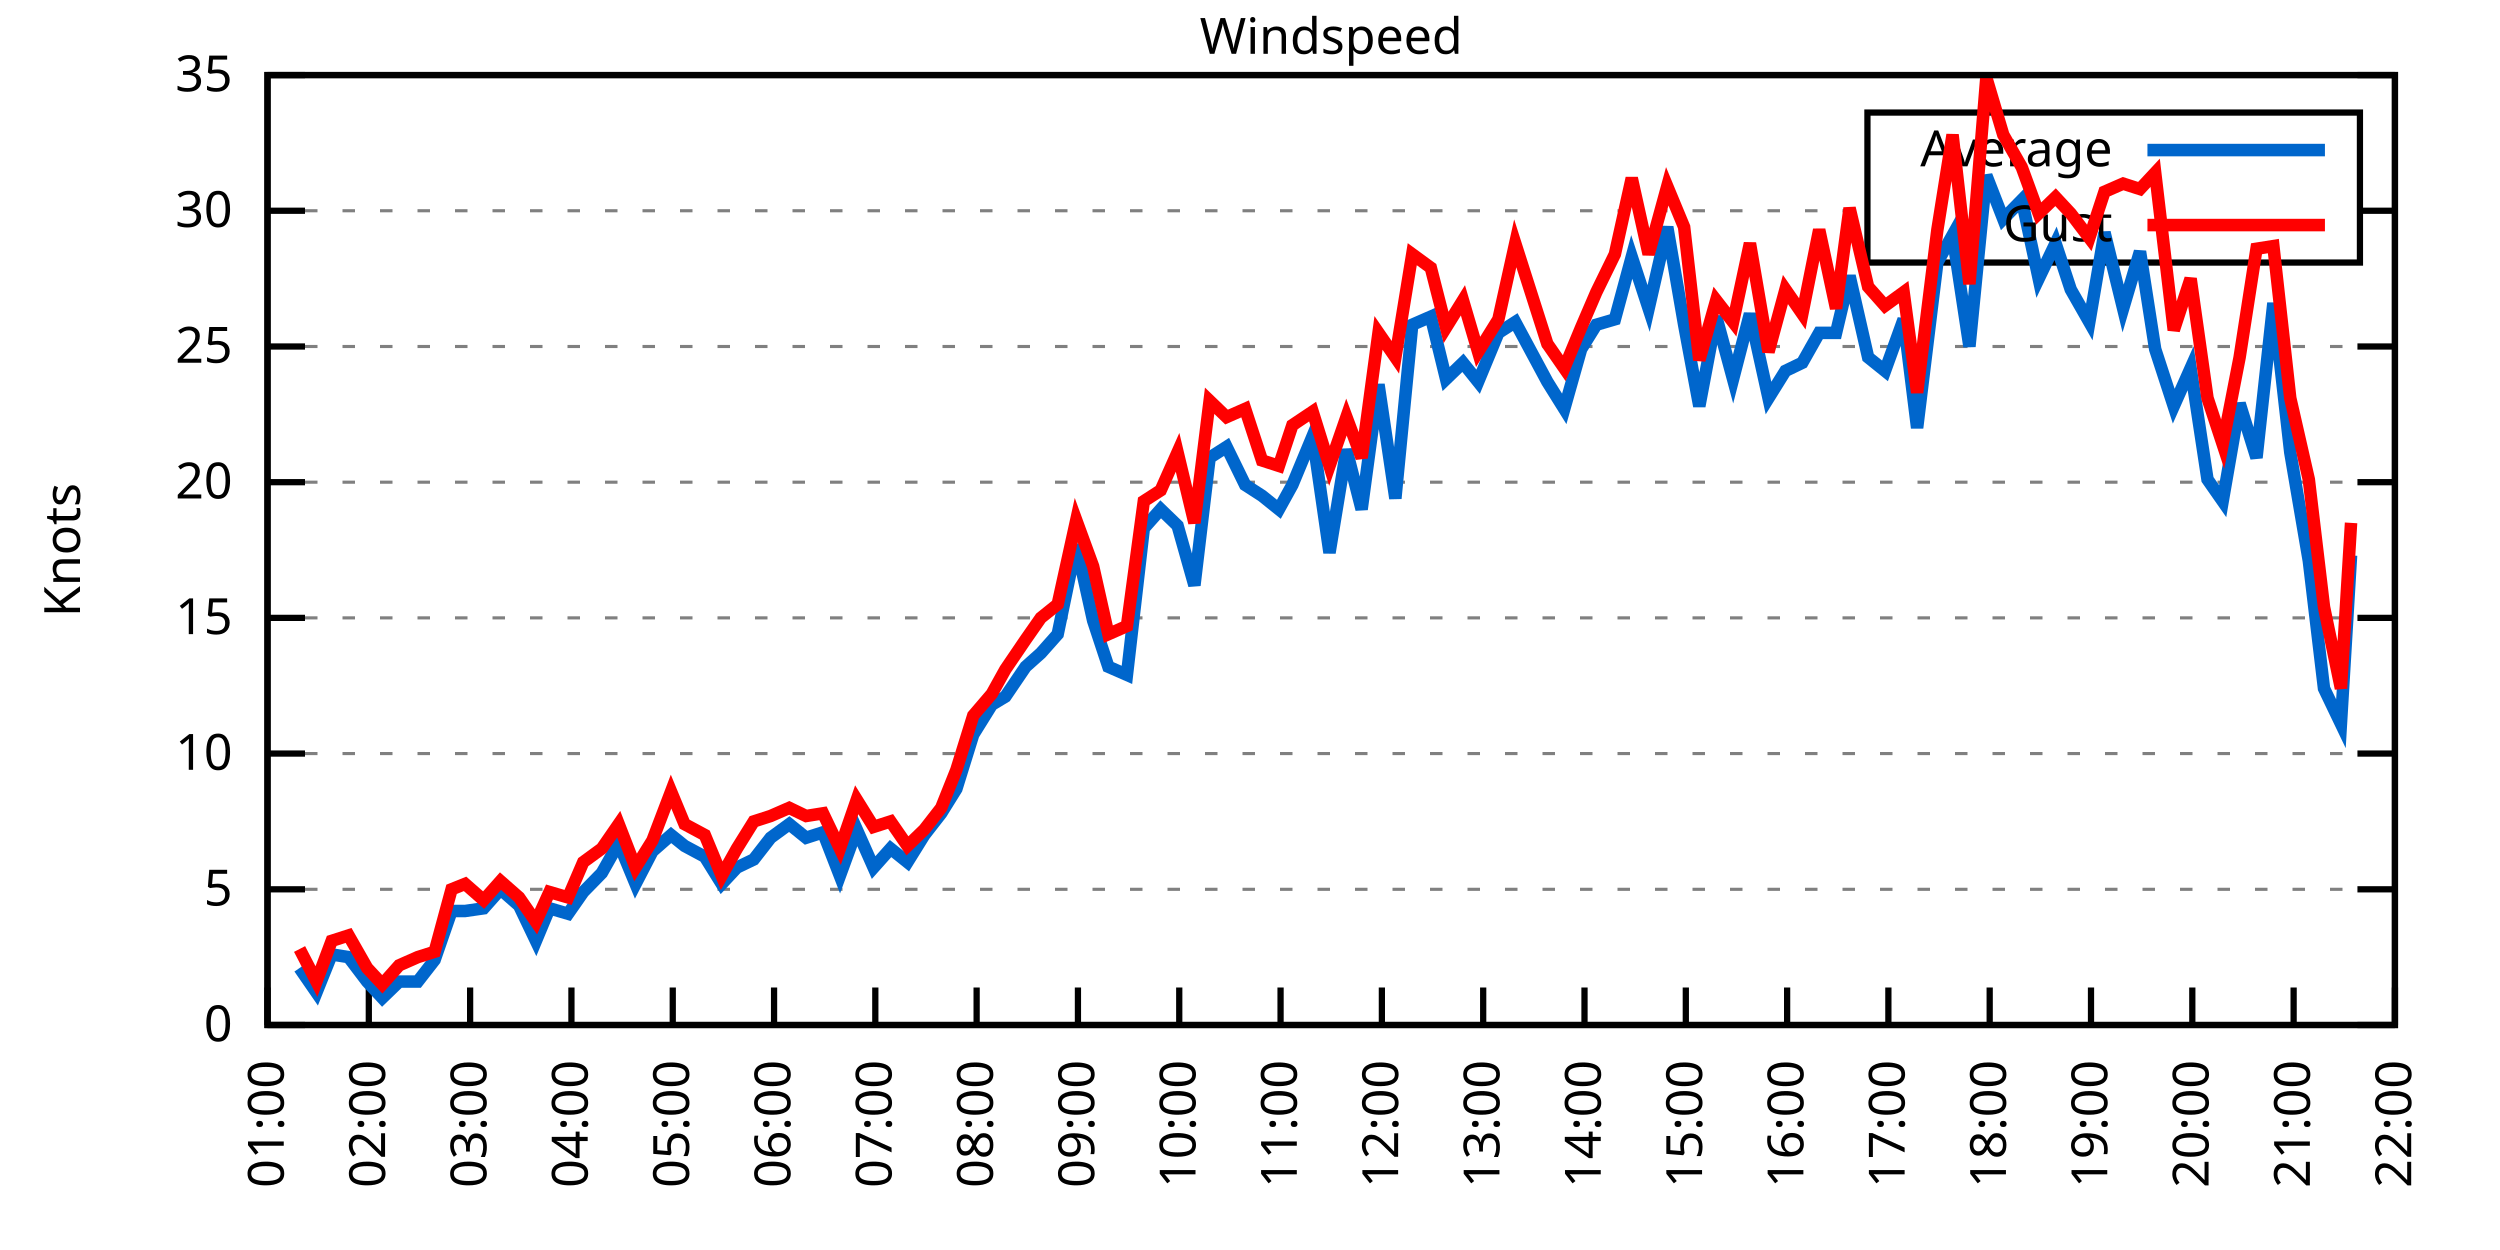
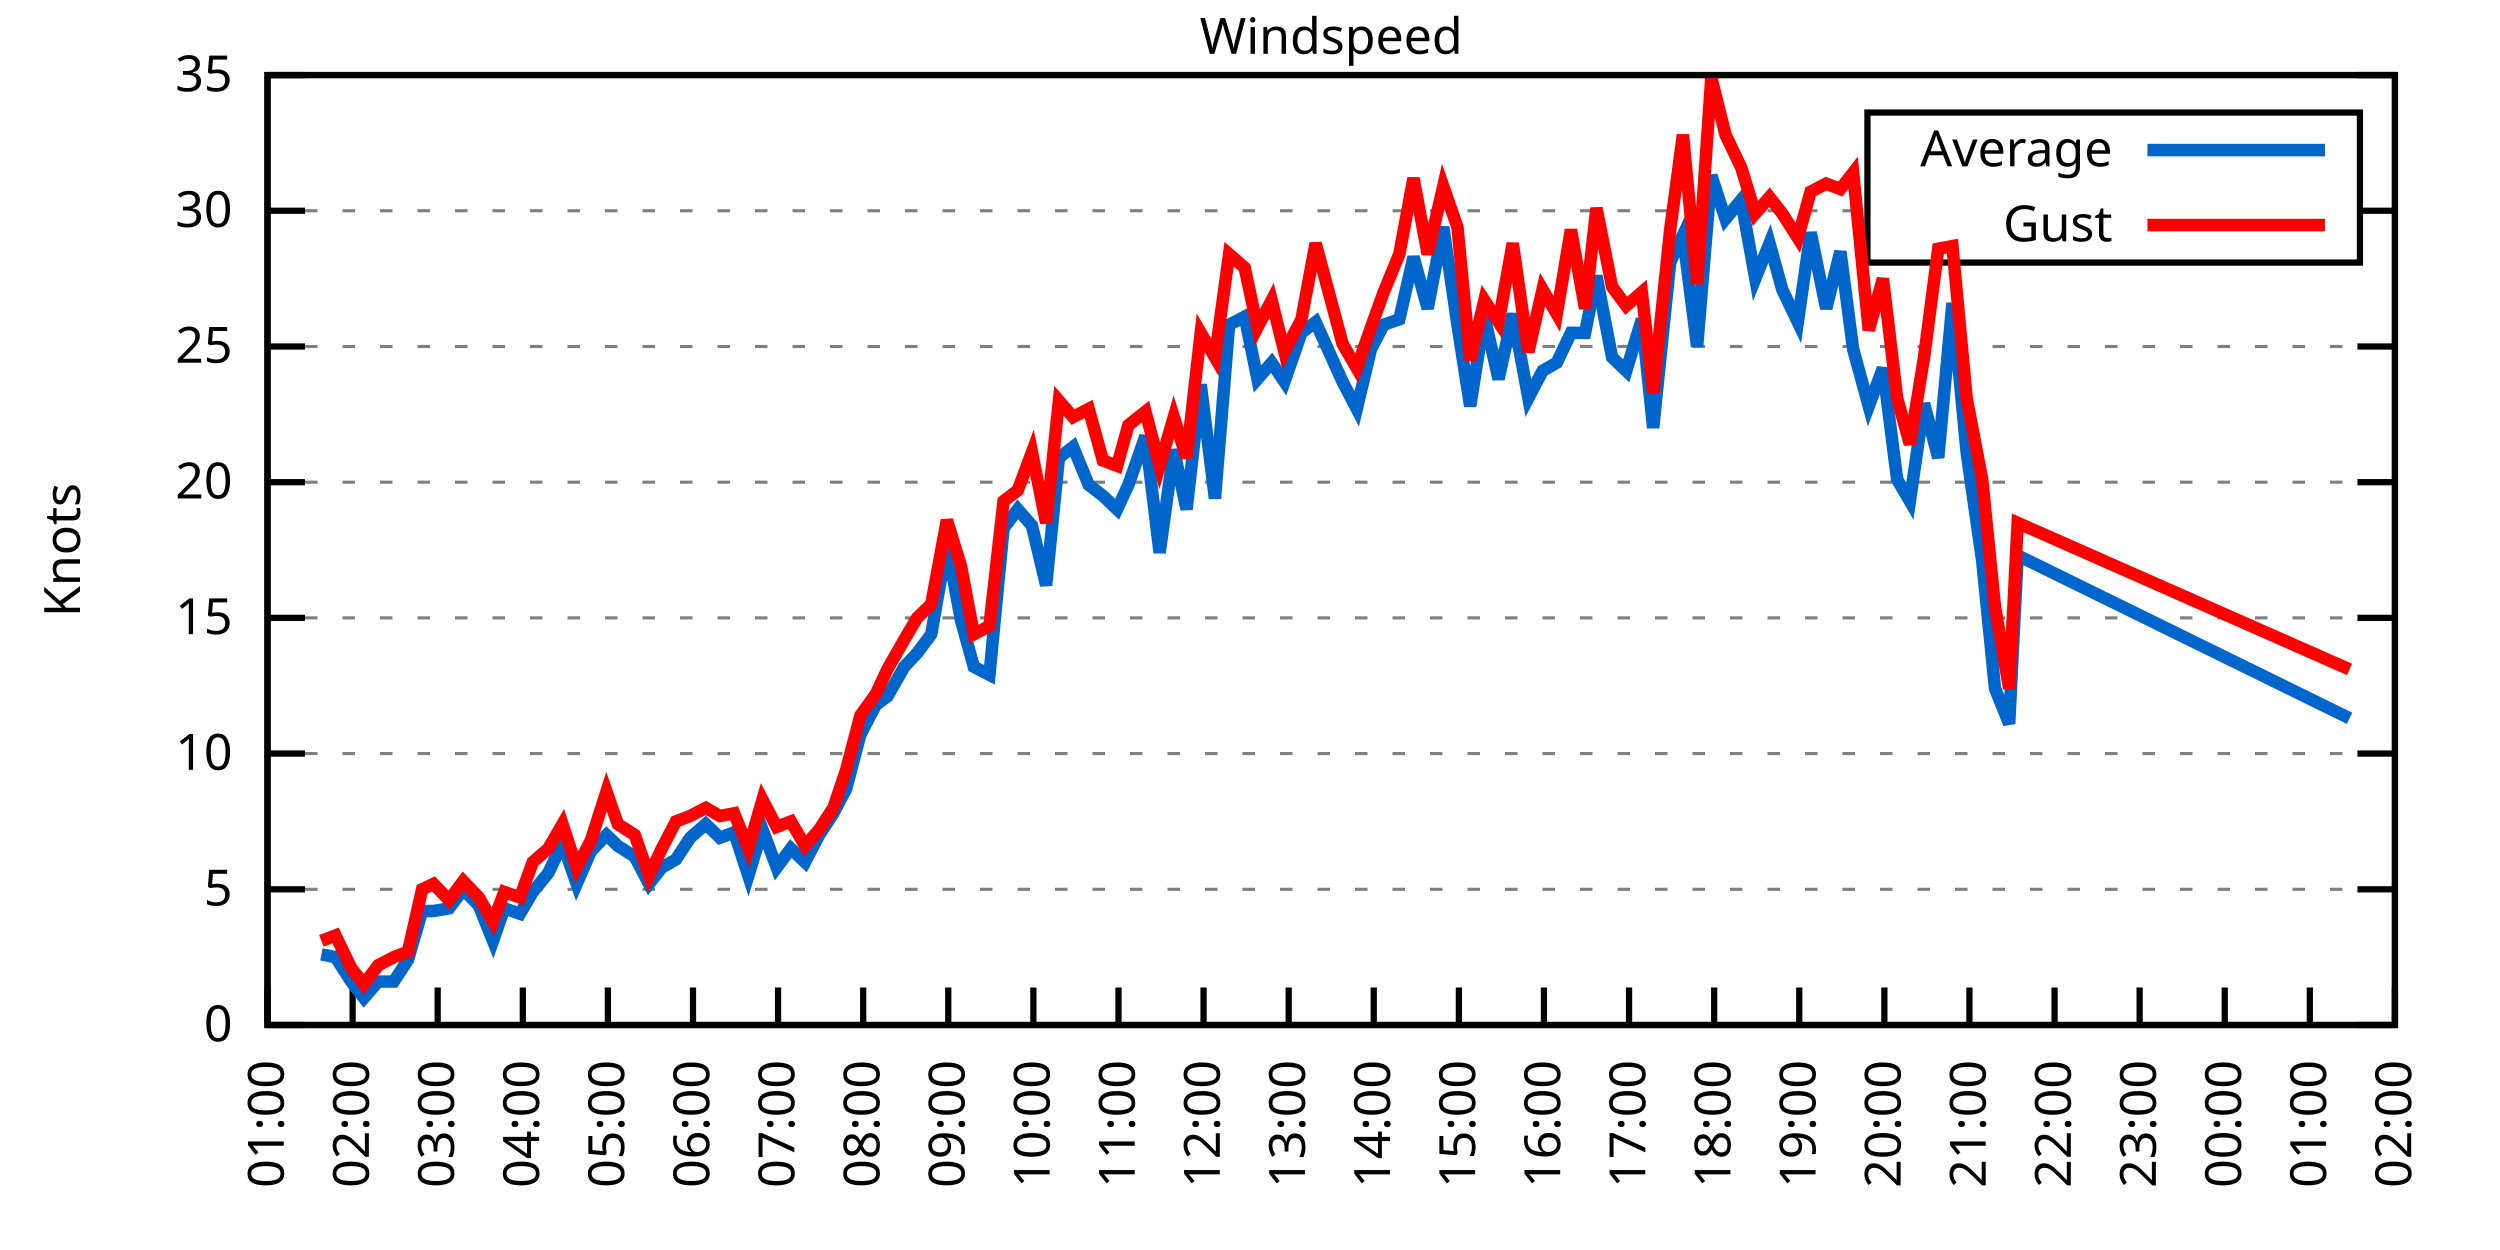
<svg xmlns="http://www.w3.org/2000/svg" xmlns:xlink="http://www.w3.org/1999/xlink" width="400" height="200" viewBox="0 0 400 200">
  <g id="gnuplot_canvas">
    <rect x="0" y="0" width="400" height="200" fill="none" />
    <defs>
      <circle id="gpDot" r="0.5" stroke-width="0.5" stroke="currentColor" />
      <path id="gpPt0" stroke-width="0.333" stroke="currentColor" d="M-1,0 h2 M0,-1 v2" />
      <path id="gpPt1" stroke-width="0.333" stroke="currentColor" d="M-1,-1 L1,1 M1,-1 L-1,1" />
      <path id="gpPt2" stroke-width="0.333" stroke="currentColor" d="M-1,0 L1,0 M0,-1 L0,1 M-1,-1 L1,1 M-1,1 L1,-1" />
      <rect id="gpPt3" stroke-width="0.333" stroke="currentColor" x="-1" y="-1" width="2" height="2" />
      <rect id="gpPt4" stroke-width="0.333" stroke="currentColor" fill="currentColor" x="-1" y="-1" width="2" height="2" />
      <circle id="gpPt5" stroke-width="0.333" stroke="currentColor" cx="0" cy="0" r="1" />
      <use xlink:href="#gpPt5" id="gpPt6" fill="currentColor" stroke="none" />
      <path id="gpPt7" stroke-width="0.333" stroke="currentColor" d="M0,-1.33 L-1.33,0.67 L1.33,0.67 z" />
      <use xlink:href="#gpPt7" id="gpPt8" fill="currentColor" stroke="none" />
      <use xlink:href="#gpPt7" id="gpPt9" stroke="currentColor" transform="rotate(180)" />
      <use xlink:href="#gpPt9" id="gpPt10" fill="currentColor" stroke="none" />
      <use xlink:href="#gpPt3" id="gpPt11" stroke="currentColor" transform="rotate(45)" />
      <use xlink:href="#gpPt11" id="gpPt12" fill="currentColor" stroke="none" />
      <path id="gpPt13" stroke-width="0.333" stroke="currentColor" d="M0,1.330 L1.265,0.411 L0.782,-1.067 L-0.782,-1.076 L-1.265,0.411 z" />
      <use xlink:href="#gpPt13" id="gpPt14" fill="currentColor" stroke="none" />
      <filter id="textbox" filterUnits="objectBoundingBox" x="0" y="0" height="1" width="1">
        <feFlood flood-color="white" flood-opacity="1" result="bgnd" />
        <feComposite in="SourceGraphic" in2="bgnd" operator="atop" />
      </filter>
      <filter id="greybox" filterUnits="objectBoundingBox" x="0" y="0" height="1" width="1">
        <feFlood flood-color="lightgrey" flood-opacity="1" result="grey" />
        <feComposite in="SourceGraphic" in2="grey" operator="atop" />
      </filter>
    </defs>
    <g fill="none" color="white" stroke="currentColor" stroke-width="1.00" stroke-linecap="butt" stroke-linejoin="miter">
</g>
    <g fill="none" color="black" stroke="currentColor" stroke-width="1.00" stroke-linecap="butt" stroke-linejoin="miter">
      <g stroke="none" shape-rendering="crispEdges">
        <polygon fill="rgb(255, 255, 255)" points="42.80,164.00 383.18,164.00 383.18,12.02 42.80,12.02 " />
      </g>
    </g>
    <g fill="none" color="black" stroke="currentColor" stroke-width="1.00" stroke-linecap="butt" stroke-linejoin="miter">
</g>
    <g fill="none" color="black" stroke="black" stroke-width="0.50" stroke-linecap="butt" stroke-linejoin="miter">
</g>
    <g fill="none" color="gray" stroke="currentColor" stroke-width="0.50" stroke-linecap="butt" stroke-linejoin="miter">
      <path stroke="gray" stroke-dasharray="2,4" class="gridline" d="M42.80,164.00 L383.19,164.00  " />
    </g>
    <g fill="none" color="gray" stroke="gray" stroke-width="1.00" stroke-linecap="butt" stroke-linejoin="miter">
</g>
    <g fill="none" color="black" stroke="currentColor" stroke-width="1.00" stroke-linecap="butt" stroke-linejoin="miter">
      <path stroke="black" d="M42.80,164.00 L48.80,164.00 M383.19,164.00 L377.19,164.00  " />
      <g transform="translate(37.20,166.60)" stroke="none" fill="black" font-family="Sans" font-size="8.00" text-anchor="end">
        <text>
          <tspan font-family="Sans"> 0</tspan>
        </text>
      </g>
    </g>
    <g fill="none" color="black" stroke="currentColor" stroke-width="1.00" stroke-linecap="butt" stroke-linejoin="miter">
</g>
    <g fill="none" color="black" stroke="black" stroke-width="0.50" stroke-linecap="butt" stroke-linejoin="miter">
</g>
    <g fill="none" color="gray" stroke="currentColor" stroke-width="0.50" stroke-linecap="butt" stroke-linejoin="miter">
      <path stroke="gray" stroke-dasharray="2,4" class="gridline" d="M42.80,142.29 L383.19,142.29  " />
    </g>
    <g fill="none" color="gray" stroke="gray" stroke-width="1.00" stroke-linecap="butt" stroke-linejoin="miter">
</g>
    <g fill="none" color="black" stroke="currentColor" stroke-width="1.00" stroke-linecap="butt" stroke-linejoin="miter">
      <path stroke="black" d="M42.80,142.29 L48.80,142.29 M383.19,142.29 L377.19,142.29  " />
      <g transform="translate(37.20,144.89)" stroke="none" fill="black" font-family="Sans" font-size="8.00" text-anchor="end">
        <text>
          <tspan font-family="Sans"> 5</tspan>
        </text>
      </g>
    </g>
    <g fill="none" color="black" stroke="currentColor" stroke-width="1.00" stroke-linecap="butt" stroke-linejoin="miter">
</g>
    <g fill="none" color="black" stroke="black" stroke-width="0.50" stroke-linecap="butt" stroke-linejoin="miter">
</g>
    <g fill="none" color="gray" stroke="currentColor" stroke-width="0.50" stroke-linecap="butt" stroke-linejoin="miter">
      <path stroke="gray" stroke-dasharray="2,4" class="gridline" d="M42.80,120.57 L383.19,120.57  " />
    </g>
    <g fill="none" color="gray" stroke="gray" stroke-width="1.00" stroke-linecap="butt" stroke-linejoin="miter">
</g>
    <g fill="none" color="black" stroke="currentColor" stroke-width="1.00" stroke-linecap="butt" stroke-linejoin="miter">
      <path stroke="black" d="M42.80,120.57 L48.80,120.57 M383.19,120.57 L377.19,120.57  " />
      <g transform="translate(37.20,123.17)" stroke="none" fill="black" font-family="Sans" font-size="8.00" text-anchor="end">
        <text>
          <tspan font-family="Sans"> 10</tspan>
        </text>
      </g>
    </g>
    <g fill="none" color="black" stroke="currentColor" stroke-width="1.00" stroke-linecap="butt" stroke-linejoin="miter">
</g>
    <g fill="none" color="black" stroke="black" stroke-width="0.50" stroke-linecap="butt" stroke-linejoin="miter">
</g>
    <g fill="none" color="gray" stroke="currentColor" stroke-width="0.50" stroke-linecap="butt" stroke-linejoin="miter">
      <path stroke="gray" stroke-dasharray="2,4" class="gridline" d="M42.80,98.86 L383.19,98.86  " />
    </g>
    <g fill="none" color="gray" stroke="gray" stroke-width="1.00" stroke-linecap="butt" stroke-linejoin="miter">
</g>
    <g fill="none" color="black" stroke="currentColor" stroke-width="1.00" stroke-linecap="butt" stroke-linejoin="miter">
      <path stroke="black" d="M42.80,98.86 L48.80,98.86 M383.19,98.86 L377.19,98.86  " />
      <g transform="translate(37.20,101.46)" stroke="none" fill="black" font-family="Sans" font-size="8.00" text-anchor="end">
        <text>
          <tspan font-family="Sans"> 15</tspan>
        </text>
      </g>
    </g>
    <g fill="none" color="black" stroke="currentColor" stroke-width="1.00" stroke-linecap="butt" stroke-linejoin="miter">
</g>
    <g fill="none" color="black" stroke="black" stroke-width="0.50" stroke-linecap="butt" stroke-linejoin="miter">
</g>
    <g fill="none" color="gray" stroke="currentColor" stroke-width="0.50" stroke-linecap="butt" stroke-linejoin="miter">
      <path stroke="gray" stroke-dasharray="2,4" class="gridline" d="M42.80,77.15 L383.19,77.15  " />
    </g>
    <g fill="none" color="gray" stroke="gray" stroke-width="1.00" stroke-linecap="butt" stroke-linejoin="miter">
</g>
    <g fill="none" color="black" stroke="currentColor" stroke-width="1.00" stroke-linecap="butt" stroke-linejoin="miter">
      <path stroke="black" d="M42.80,77.15 L48.80,77.15 M383.19,77.15 L377.19,77.15  " />
      <g transform="translate(37.20,79.75)" stroke="none" fill="black" font-family="Sans" font-size="8.00" text-anchor="end">
        <text>
          <tspan font-family="Sans"> 20</tspan>
        </text>
      </g>
    </g>
    <g fill="none" color="black" stroke="currentColor" stroke-width="1.00" stroke-linecap="butt" stroke-linejoin="miter">
</g>
    <g fill="none" color="black" stroke="black" stroke-width="0.50" stroke-linecap="butt" stroke-linejoin="miter">
</g>
    <g fill="none" color="gray" stroke="currentColor" stroke-width="0.50" stroke-linecap="butt" stroke-linejoin="miter">
      <path stroke="gray" stroke-dasharray="2,4" class="gridline" d="M42.80,55.44 L383.19,55.44  " />
    </g>
    <g fill="none" color="gray" stroke="gray" stroke-width="1.00" stroke-linecap="butt" stroke-linejoin="miter">
</g>
    <g fill="none" color="black" stroke="currentColor" stroke-width="1.00" stroke-linecap="butt" stroke-linejoin="miter">
      <path stroke="black" d="M42.80,55.44 L48.80,55.44 M383.19,55.44 L377.19,55.44  " />
      <g transform="translate(37.20,58.04)" stroke="none" fill="black" font-family="Sans" font-size="8.00" text-anchor="end">
        <text>
          <tspan font-family="Sans"> 25</tspan>
        </text>
      </g>
    </g>
    <g fill="none" color="black" stroke="currentColor" stroke-width="1.00" stroke-linecap="butt" stroke-linejoin="miter">
</g>
    <g fill="none" color="black" stroke="black" stroke-width="0.50" stroke-linecap="butt" stroke-linejoin="miter">
</g>
    <g fill="none" color="gray" stroke="currentColor" stroke-width="0.50" stroke-linecap="butt" stroke-linejoin="miter">
      <path stroke="gray" stroke-dasharray="2,4" class="gridline" d="M42.80,33.72 L298.79,33.72 M377.59,33.72 L383.19,33.72  " />
    </g>
    <g fill="none" color="gray" stroke="gray" stroke-width="1.00" stroke-linecap="butt" stroke-linejoin="miter">
</g>
    <g fill="none" color="black" stroke="currentColor" stroke-width="1.00" stroke-linecap="butt" stroke-linejoin="miter">
      <path stroke="black" d="M42.80,33.72 L48.80,33.72 M383.19,33.72 L377.19,33.72  " />
      <g transform="translate(37.20,36.32)" stroke="none" fill="black" font-family="Sans" font-size="8.00" text-anchor="end">
        <text>
          <tspan font-family="Sans"> 30</tspan>
        </text>
      </g>
    </g>
    <g fill="none" color="black" stroke="currentColor" stroke-width="1.00" stroke-linecap="butt" stroke-linejoin="miter">
</g>
    <g fill="none" color="black" stroke="black" stroke-width="0.50" stroke-linecap="butt" stroke-linejoin="miter">
</g>
    <g fill="none" color="gray" stroke="currentColor" stroke-width="0.50" stroke-linecap="butt" stroke-linejoin="miter">
      <path stroke="gray" stroke-dasharray="2,4" class="gridline" d="M42.80,12.01 L383.19,12.01  " />
    </g>
    <g fill="none" color="gray" stroke="gray" stroke-width="1.00" stroke-linecap="butt" stroke-linejoin="miter">
</g>
    <g fill="none" color="black" stroke="currentColor" stroke-width="1.00" stroke-linecap="butt" stroke-linejoin="miter">
      <path stroke="black" d="M42.80,12.01 L48.80,12.01 M383.19,12.01 L377.19,12.01  " />
      <g transform="translate(37.20,14.61)" stroke="none" fill="black" font-family="Sans" font-size="8.00" text-anchor="end">
        <text>
          <tspan font-family="Sans"> 35</tspan>
        </text>
      </g>
    </g>
    <g fill="none" color="black" stroke="currentColor" stroke-width="1.00" stroke-linecap="butt" stroke-linejoin="miter">
      <path stroke="black" d="M42.80,164.00 L42.80,158.00  " />
      <g transform="translate(45.40,169.60) rotate(270.00)" stroke="none" fill="black" font-family="Sans" font-size="8.00" text-anchor="end">
        <text>
          <tspan font-family="Sans">01:00</tspan>
        </text>
      </g>
    </g>
    <g fill="none" color="black" stroke="currentColor" stroke-width="1.00" stroke-linecap="butt" stroke-linejoin="miter">
-       <path stroke="black" d="M59.01,164.00 L59.01,158.00  " />
-       <g transform="translate(61.61,169.60) rotate(270.00)" stroke="none" fill="black" font-family="Sans" font-size="8.00" text-anchor="end">
+       <path stroke="black" d="M56.42,164.00 L56.42,158.00  " />
+       <g transform="translate(59.02,169.60) rotate(270.00)" stroke="none" fill="black" font-family="Sans" font-size="8.00" text-anchor="end">
        <text>
          <tspan font-family="Sans">02:00</tspan>
        </text>
      </g>
    </g>
    <g fill="none" color="black" stroke="currentColor" stroke-width="1.00" stroke-linecap="butt" stroke-linejoin="miter">
-       <path stroke="black" d="M75.22,164.00 L75.22,158.00  " />
-       <g transform="translate(77.82,169.60) rotate(270.00)" stroke="none" fill="black" font-family="Sans" font-size="8.00" text-anchor="end">
+       <path stroke="black" d="M70.03,164.00 L70.03,158.00  " />
+       <g transform="translate(72.63,169.60) rotate(270.00)" stroke="none" fill="black" font-family="Sans" font-size="8.00" text-anchor="end">
        <text>
          <tspan font-family="Sans">03:00</tspan>
        </text>
      </g>
    </g>
    <g fill="none" color="black" stroke="currentColor" stroke-width="1.00" stroke-linecap="butt" stroke-linejoin="miter">
-       <path stroke="black" d="M91.43,164.00 L91.43,158.00  " />
-       <g transform="translate(94.03,169.60) rotate(270.00)" stroke="none" fill="black" font-family="Sans" font-size="8.00" text-anchor="end">
+       <path stroke="black" d="M83.65,164.00 L83.65,158.00  " />
+       <g transform="translate(86.25,169.60) rotate(270.00)" stroke="none" fill="black" font-family="Sans" font-size="8.00" text-anchor="end">
        <text>
          <tspan font-family="Sans">04:00</tspan>
        </text>
      </g>
    </g>
    <g fill="none" color="black" stroke="currentColor" stroke-width="1.00" stroke-linecap="butt" stroke-linejoin="miter">
-       <path stroke="black" d="M107.64,164.00 L107.64,158.00  " />
-       <g transform="translate(110.24,169.60) rotate(270.00)" stroke="none" fill="black" font-family="Sans" font-size="8.00" text-anchor="end">
+       <path stroke="black" d="M97.26,164.00 L97.26,158.00  " />
+       <g transform="translate(99.86,169.60) rotate(270.00)" stroke="none" fill="black" font-family="Sans" font-size="8.00" text-anchor="end">
        <text>
          <tspan font-family="Sans">05:00</tspan>
        </text>
      </g>
    </g>
    <g fill="none" color="black" stroke="currentColor" stroke-width="1.00" stroke-linecap="butt" stroke-linejoin="miter">
-       <path stroke="black" d="M123.85,164.00 L123.85,158.00  " />
-       <g transform="translate(126.45,169.60) rotate(270.00)" stroke="none" fill="black" font-family="Sans" font-size="8.00" text-anchor="end">
+       <path stroke="black" d="M110.88,164.00 L110.88,158.00  " />
+       <g transform="translate(113.48,169.60) rotate(270.00)" stroke="none" fill="black" font-family="Sans" font-size="8.00" text-anchor="end">
        <text>
          <tspan font-family="Sans">06:00</tspan>
        </text>
      </g>
    </g>
    <g fill="none" color="black" stroke="currentColor" stroke-width="1.00" stroke-linecap="butt" stroke-linejoin="miter">
-       <path stroke="black" d="M140.05,164.00 L140.05,158.00  " />
-       <g transform="translate(142.65,169.60) rotate(270.00)" stroke="none" fill="black" font-family="Sans" font-size="8.00" text-anchor="end">
+       <path stroke="black" d="M124.49,164.00 L124.49,158.00  " />
+       <g transform="translate(127.09,169.60) rotate(270.00)" stroke="none" fill="black" font-family="Sans" font-size="8.00" text-anchor="end">
        <text>
          <tspan font-family="Sans">07:00</tspan>
        </text>
      </g>
    </g>
    <g fill="none" color="black" stroke="currentColor" stroke-width="1.00" stroke-linecap="butt" stroke-linejoin="miter">
-       <path stroke="black" d="M156.26,164.00 L156.26,158.00  " />
-       <g transform="translate(158.86,169.60) rotate(270.00)" stroke="none" fill="black" font-family="Sans" font-size="8.00" text-anchor="end">
+       <path stroke="black" d="M138.11,164.00 L138.11,158.00  " />
+       <g transform="translate(140.71,169.60) rotate(270.00)" stroke="none" fill="black" font-family="Sans" font-size="8.00" text-anchor="end">
        <text>
          <tspan font-family="Sans">08:00</tspan>
        </text>
      </g>
    </g>
    <g fill="none" color="black" stroke="currentColor" stroke-width="1.00" stroke-linecap="butt" stroke-linejoin="miter">
-       <path stroke="black" d="M172.47,164.00 L172.47,158.00  " />
-       <g transform="translate(175.07,169.60) rotate(270.00)" stroke="none" fill="black" font-family="Sans" font-size="8.00" text-anchor="end">
+       <path stroke="black" d="M151.72,164.00 L151.72,158.00  " />
+       <g transform="translate(154.32,169.60) rotate(270.00)" stroke="none" fill="black" font-family="Sans" font-size="8.00" text-anchor="end">
        <text>
          <tspan font-family="Sans">09:00</tspan>
        </text>
      </g>
    </g>
    <g fill="none" color="black" stroke="currentColor" stroke-width="1.00" stroke-linecap="butt" stroke-linejoin="miter">
-       <path stroke="black" d="M188.68,164.00 L188.68,158.00  " />
-       <g transform="translate(191.28,169.60) rotate(270.00)" stroke="none" fill="black" font-family="Sans" font-size="8.00" text-anchor="end">
+       <path stroke="black" d="M165.34,164.00 L165.34,158.00  " />
+       <g transform="translate(167.94,169.60) rotate(270.00)" stroke="none" fill="black" font-family="Sans" font-size="8.00" text-anchor="end">
        <text>
          <tspan font-family="Sans">10:00</tspan>
        </text>
      </g>
    </g>
    <g fill="none" color="black" stroke="currentColor" stroke-width="1.00" stroke-linecap="butt" stroke-linejoin="miter">
-       <path stroke="black" d="M204.89,164.00 L204.89,158.00  " />
-       <g transform="translate(207.49,169.60) rotate(270.00)" stroke="none" fill="black" font-family="Sans" font-size="8.00" text-anchor="end">
+       <path stroke="black" d="M178.96,164.00 L178.96,158.00  " />
+       <g transform="translate(181.56,169.60) rotate(270.00)" stroke="none" fill="black" font-family="Sans" font-size="8.00" text-anchor="end">
        <text>
          <tspan font-family="Sans">11:00</tspan>
        </text>
      </g>
    </g>
    <g fill="none" color="black" stroke="currentColor" stroke-width="1.00" stroke-linecap="butt" stroke-linejoin="miter">
-       <path stroke="black" d="M221.10,164.00 L221.10,158.00  " />
-       <g transform="translate(223.70,169.60) rotate(270.00)" stroke="none" fill="black" font-family="Sans" font-size="8.00" text-anchor="end">
+       <path stroke="black" d="M192.57,164.00 L192.57,158.00  " />
+       <g transform="translate(195.17,169.60) rotate(270.00)" stroke="none" fill="black" font-family="Sans" font-size="8.00" text-anchor="end">
        <text>
          <tspan font-family="Sans">12:00</tspan>
        </text>
      </g>
    </g>
    <g fill="none" color="black" stroke="currentColor" stroke-width="1.00" stroke-linecap="butt" stroke-linejoin="miter">
-       <path stroke="black" d="M237.31,164.00 L237.31,158.00  " />
-       <g transform="translate(239.91,169.60) rotate(270.00)" stroke="none" fill="black" font-family="Sans" font-size="8.00" text-anchor="end">
+       <path stroke="black" d="M206.19,164.00 L206.19,158.00  " />
+       <g transform="translate(208.79,169.60) rotate(270.00)" stroke="none" fill="black" font-family="Sans" font-size="8.00" text-anchor="end">
        <text>
          <tspan font-family="Sans">13:00</tspan>
        </text>
      </g>
    </g>
    <g fill="none" color="black" stroke="currentColor" stroke-width="1.00" stroke-linecap="butt" stroke-linejoin="miter">
-       <path stroke="black" d="M253.52,164.00 L253.52,158.00  " />
-       <g transform="translate(256.12,169.60) rotate(270.00)" stroke="none" fill="black" font-family="Sans" font-size="8.00" text-anchor="end">
+       <path stroke="black" d="M219.80,164.00 L219.80,158.00  " />
+       <g transform="translate(222.40,169.60) rotate(270.00)" stroke="none" fill="black" font-family="Sans" font-size="8.00" text-anchor="end">
        <text>
          <tspan font-family="Sans">14:00</tspan>
        </text>
      </g>
    </g>
    <g fill="none" color="black" stroke="currentColor" stroke-width="1.00" stroke-linecap="butt" stroke-linejoin="miter">
-       <path stroke="black" d="M269.73,164.00 L269.73,158.00  " />
-       <g transform="translate(272.33,169.60) rotate(270.00)" stroke="none" fill="black" font-family="Sans" font-size="8.00" text-anchor="end">
+       <path stroke="black" d="M233.42,164.00 L233.42,158.00  " />
+       <g transform="translate(236.02,169.60) rotate(270.00)" stroke="none" fill="black" font-family="Sans" font-size="8.00" text-anchor="end">
        <text>
          <tspan font-family="Sans">15:00</tspan>
        </text>
      </g>
    </g>
    <g fill="none" color="black" stroke="currentColor" stroke-width="1.00" stroke-linecap="butt" stroke-linejoin="miter">
-       <path stroke="black" d="M285.94,164.00 L285.94,158.00  " />
-       <g transform="translate(288.54,169.60) rotate(270.00)" stroke="none" fill="black" font-family="Sans" font-size="8.00" text-anchor="end">
+       <path stroke="black" d="M247.03,164.00 L247.03,158.00  " />
+       <g transform="translate(249.63,169.60) rotate(270.00)" stroke="none" fill="black" font-family="Sans" font-size="8.00" text-anchor="end">
        <text>
          <tspan font-family="Sans">16:00</tspan>
        </text>
      </g>
    </g>
    <g fill="none" color="black" stroke="currentColor" stroke-width="1.00" stroke-linecap="butt" stroke-linejoin="miter">
-       <path stroke="black" d="M302.14,164.00 L302.14,158.00  " />
-       <g transform="translate(304.74,169.60) rotate(270.00)" stroke="none" fill="black" font-family="Sans" font-size="8.00" text-anchor="end">
+       <path stroke="black" d="M260.65,164.00 L260.65,158.00  " />
+       <g transform="translate(263.25,169.60) rotate(270.00)" stroke="none" fill="black" font-family="Sans" font-size="8.00" text-anchor="end">
        <text>
          <tspan font-family="Sans">17:00</tspan>
        </text>
      </g>
    </g>
    <g fill="none" color="black" stroke="currentColor" stroke-width="1.00" stroke-linecap="butt" stroke-linejoin="miter">
-       <path stroke="black" d="M318.35,164.00 L318.35,158.00  " />
-       <g transform="translate(320.95,169.60) rotate(270.00)" stroke="none" fill="black" font-family="Sans" font-size="8.00" text-anchor="end">
+       <path stroke="black" d="M274.27,164.00 L274.27,158.00  " />
+       <g transform="translate(276.87,169.60) rotate(270.00)" stroke="none" fill="black" font-family="Sans" font-size="8.00" text-anchor="end">
        <text>
          <tspan font-family="Sans">18:00</tspan>
        </text>
      </g>
    </g>
    <g fill="none" color="black" stroke="currentColor" stroke-width="1.00" stroke-linecap="butt" stroke-linejoin="miter">
-       <path stroke="black" d="M334.56,164.00 L334.56,158.00  " />
-       <g transform="translate(337.16,169.60) rotate(270.00)" stroke="none" fill="black" font-family="Sans" font-size="8.00" text-anchor="end">
+       <path stroke="black" d="M287.88,164.00 L287.88,158.00  " />
+       <g transform="translate(290.48,169.60) rotate(270.00)" stroke="none" fill="black" font-family="Sans" font-size="8.00" text-anchor="end">
        <text>
          <tspan font-family="Sans">19:00</tspan>
        </text>
      </g>
    </g>
    <g fill="none" color="black" stroke="currentColor" stroke-width="1.00" stroke-linecap="butt" stroke-linejoin="miter">
-       <path stroke="black" d="M350.77,164.00 L350.77,158.00  " />
-       <g transform="translate(353.37,169.60) rotate(270.00)" stroke="none" fill="black" font-family="Sans" font-size="8.00" text-anchor="end">
+       <path stroke="black" d="M301.50,164.00 L301.50,158.00  " />
+       <g transform="translate(304.10,169.60) rotate(270.00)" stroke="none" fill="black" font-family="Sans" font-size="8.00" text-anchor="end">
        <text>
          <tspan font-family="Sans">20:00</tspan>
        </text>
      </g>
    </g>
    <g fill="none" color="black" stroke="currentColor" stroke-width="1.00" stroke-linecap="butt" stroke-linejoin="miter">
-       <path stroke="black" d="M366.98,164.00 L366.98,158.00  " />
-       <g transform="translate(369.58,169.60) rotate(270.00)" stroke="none" fill="black" font-family="Sans" font-size="8.00" text-anchor="end">
+       <path stroke="black" d="M315.11,164.00 L315.11,158.00  " />
+       <g transform="translate(317.71,169.60) rotate(270.00)" stroke="none" fill="black" font-family="Sans" font-size="8.00" text-anchor="end">
        <text>
          <tspan font-family="Sans">21:00</tspan>
+         </text>
+       </g>
+     </g>
+     <g fill="none" color="black" stroke="currentColor" stroke-width="1.00" stroke-linecap="butt" stroke-linejoin="miter">
+       <path stroke="black" d="M328.73,164.00 L328.73,158.00  " />
+       <g transform="translate(331.33,169.60) rotate(270.00)" stroke="none" fill="black" font-family="Sans" font-size="8.00" text-anchor="end">
+         <text>
+           <tspan font-family="Sans">22:00</tspan>
+         </text>
+       </g>
+     </g>
+     <g fill="none" color="black" stroke="currentColor" stroke-width="1.00" stroke-linecap="butt" stroke-linejoin="miter">
+       <path stroke="black" d="M342.34,164.00 L342.34,158.00  " />
+       <g transform="translate(344.94,169.60) rotate(270.00)" stroke="none" fill="black" font-family="Sans" font-size="8.00" text-anchor="end">
+         <text>
+           <tspan font-family="Sans">23:00</tspan>
+         </text>
+       </g>
+     </g>
+     <g fill="none" color="black" stroke="currentColor" stroke-width="1.00" stroke-linecap="butt" stroke-linejoin="miter">
+       <path stroke="black" d="M355.96,164.00 L355.96,158.00  " />
+       <g transform="translate(358.56,169.60) rotate(270.00)" stroke="none" fill="black" font-family="Sans" font-size="8.00" text-anchor="end">
+         <text>
+           <tspan font-family="Sans">00:00</tspan>
+         </text>
+       </g>
+     </g>
+     <g fill="none" color="black" stroke="currentColor" stroke-width="1.00" stroke-linecap="butt" stroke-linejoin="miter">
+       <path stroke="black" d="M369.57,164.00 L369.57,158.00  " />
+       <g transform="translate(372.17,169.60) rotate(270.00)" stroke="none" fill="black" font-family="Sans" font-size="8.00" text-anchor="end">
+         <text>
+           <tspan font-family="Sans">01:00</tspan>
        </text>
      </g>
    </g>
    <g fill="none" color="black" stroke="currentColor" stroke-width="1.00" stroke-linecap="butt" stroke-linejoin="miter">
      <path stroke="black" d="M383.19,164.00 L383.19,158.00  " />
      <g transform="translate(385.79,169.60) rotate(270.00)" stroke="none" fill="black" font-family="Sans" font-size="8.00" text-anchor="end">
        <text>
-           <tspan font-family="Sans">22:00</tspan>
+           <tspan font-family="Sans">02:00</tspan>
        </text>
      </g>
    </g>
    <g fill="none" color="black" stroke="currentColor" stroke-width="1.00" stroke-linecap="butt" stroke-linejoin="miter">
</g>
    <g fill="none" color="black" stroke="currentColor" stroke-width="1.00" stroke-linecap="butt" stroke-linejoin="miter">
      <path stroke="black" d="M42.80,12.01 L42.80,164.00 L383.19,164.00 L383.19,12.01 L42.80,12.01 Z  " />
    </g>
    <g fill="none" color="black" stroke="currentColor" stroke-width="1.00" stroke-linecap="butt" stroke-linejoin="miter">
</g>
    <g fill="none" color="black" stroke="currentColor" stroke-width="1.00" stroke-linecap="butt" stroke-linejoin="miter">
      <path stroke="black" d="M298.79,42.01 L298.79,18.01 L377.59,18.01 L377.59,42.01 L298.79,42.01 Z  " />
    </g>
    <g id="Windspeed_plot_1">
      <g fill="none" color="white" stroke="black" stroke-width="2.00" stroke-linecap="butt" stroke-linejoin="miter">
</g>
      <g fill="none" color="black" stroke="currentColor" stroke-width="2.00" stroke-linecap="butt" stroke-linejoin="miter">
        <g transform="translate(337.99,26.61)" stroke="none" fill="black" font-family="Sans" font-size="8.00" text-anchor="end">
          <text>
            <tspan font-family="Sans">Average</tspan>
          </text>
        </g>
      </g>
      <g fill="none" color="black" stroke="currentColor" stroke-width="2.00" stroke-linecap="butt" stroke-linejoin="miter">
-         <path stroke="rgb(  0, 102, 204)" d="M343.59,24.01 L371.99,24.01 M47.93,154.88 L50.63,158.79 L53.07,152.71 L55.77,153.14 L58.74,157.05 L61.17,159.66   L63.87,157.05 L66.84,157.05 L69.54,153.58 L72.25,145.76 L74.41,145.76 L77.38,145.33 L80.08,142.29 L83.05,144.89   L85.75,150.54 L87.92,145.33 L90.89,146.20 L93.32,142.72 L96.29,139.68 L98.99,134.90 L101.69,141.42 L104.39,136.21   L107.37,133.60 L109.53,135.34 L112.77,137.08 L115.47,141.42 L117.90,138.81 L120.60,137.51 L123.30,134.04 L126.28,131.86   L128.98,134.04 L131.68,133.17 L134.38,140.12 L137.08,132.73 L139.78,138.81 L142.49,135.77 L145.19,137.94 L147.89,133.60   L150.59,130.13 L153.02,126.22 L155.72,117.53 L158.69,112.76 L160.86,111.45 L164.10,106.68 L166.53,104.51 L169.23,101.47   L172.20,87.14 L174.90,99.30 L177.34,106.68 L180.31,107.98 L183.01,84.53 L185.71,81.49 L188.41,84.10 L191.11,93.65   L193.54,73.24 L196.25,71.50 L199.22,77.58 L201.92,79.32 L204.62,81.49 L206.78,77.58 L210.02,69.77 L212.72,88.44   L215.43,71.94 L217.86,81.49 L220.56,61.52 L223.26,79.75 L225.96,51.96 L228.93,50.66 L231.37,60.65 L234.07,58.04   L236.50,61.08 L239.74,53.26 L242.44,51.53 L247.57,61.08 L250.28,65.42 L252.98,55.87 L255.41,51.96 L258.38,51.09   L261.08,41.11 L263.78,49.36 L266.76,36.33 L269.46,51.96 L271.89,64.99 L274.59,50.66 L277.29,60.65 L279.99,50.22   L282.96,63.69 L285.67,59.34 L288.37,58.04 L291.07,53.26 L293.77,53.26 L295.93,44.15 L298.90,57.17 L301.60,59.34   L304.58,51.09 L306.74,68.46 L309.98,41.97 L312.41,37.63 L315.11,55.44 L317.81,28.08 L320.52,35.03 L323.49,31.99   L326.19,44.58 L328.89,38.93 L331.32,46.32 L334.29,51.53 L336.72,37.20 L339.70,49.36 L342.40,40.24 L344.83,55.87   L347.80,64.99 L350.50,58.91 L353.20,76.71 L355.63,80.19 L358.34,64.56 L361.04,73.24 L363.74,48.49 L366.44,72.37   L369.41,89.74 L371.84,110.15 L374.55,115.80 L376.17,88.87  " />
+         <path stroke="rgb(  0, 102, 204)" d="M343.59,24.01 L371.99,24.01 M51.42,152.71 L53.69,153.14 L56.19,157.05 L58.23,159.66 L60.50,157.05 L63.00,157.05   L65.27,153.58 L67.54,145.76 L69.35,145.76 L71.85,145.33 L74.12,142.29 L76.61,144.89 L78.88,150.54 L80.70,145.33   L83.19,146.20 L85.24,142.72 L87.73,139.68 L90.00,134.90 L92.27,141.42 L94.54,136.21 L97.04,133.60 L98.85,135.34   L101.57,137.08 L103.84,141.42 L105.89,138.81 L108.15,137.51 L110.42,134.04 L112.92,131.86 L115.19,134.04 L117.46,133.17   L119.73,140.12 L122.00,132.73 L124.27,138.81 L126.54,135.77 L128.81,137.94 L131.07,133.60 L133.34,130.13 L135.39,126.22   L137.66,117.53 L140.15,112.76 L141.97,111.45 L144.69,106.68 L146.73,104.51 L149.00,101.47 L151.50,87.14 L153.77,99.30   L155.81,106.68 L158.31,107.98 L160.57,84.53 L162.84,81.49 L165.11,84.10 L167.38,93.65 L169.43,73.24 L171.69,71.50   L174.19,77.58 L176.46,79.32 L178.73,81.49 L180.54,77.58 L183.27,69.77 L185.54,88.44 L187.81,71.94 L189.85,81.49   L192.12,61.52 L194.39,79.75 L196.66,51.96 L199.15,50.66 L201.19,60.65 L203.46,58.04 L205.51,61.08 L208.23,53.26   L210.50,51.53 L214.81,61.08 L217.08,65.42 L219.35,55.87 L221.39,51.96 L223.89,51.09 L226.16,41.11 L228.43,49.36   L230.92,36.33 L233.19,51.96 L235.23,64.99 L237.50,50.66 L239.77,60.65 L242.04,50.22 L244.54,63.69 L246.81,59.34   L249.08,58.04 L251.35,53.26 L253.61,53.26 L255.43,44.15 L257.93,57.17 L260.20,59.34 L262.69,51.09 L264.51,68.46   L267.23,41.97 L269.27,37.63 L271.54,55.44 L273.81,28.08 L276.08,35.03 L278.58,31.99 L280.85,44.58 L283.12,38.93   L285.16,46.32 L287.65,51.53 L289.70,37.20 L292.19,49.36 L294.46,40.24 L296.50,55.87 L299.00,64.99 L301.27,58.91   L303.54,76.71 L305.58,80.19 L307.85,64.56 L310.12,73.24 L312.39,48.49 L314.66,72.37 L317.15,89.74 L319.20,110.15   L321.47,115.80 L322.83,88.87 L375.93,114.93  " />
      </g>
    </g>
    <g id="Windspeed_plot_2">
      <g fill="none" color="black" stroke="currentColor" stroke-width="2.00" stroke-linecap="butt" stroke-linejoin="miter">
        <g transform="translate(337.99,38.61)" stroke="none" fill="black" font-family="Sans" font-size="8.00" text-anchor="end">
          <text>
            <tspan font-family="Sans">Gust</tspan>
          </text>
        </g>
      </g>
      <g fill="none" color="black" stroke="currentColor" stroke-width="2.00" stroke-linecap="butt" stroke-linejoin="miter">
-         <path stroke="rgb(255,   0,   0)" d="M343.59,36.01 L371.99,36.01 M47.93,151.84 L50.63,157.05 L53.07,150.54 L55.77,149.67 L58.74,154.88 L61.17,157.49   L63.87,154.45 L66.84,153.14 L69.54,152.28 L72.25,142.29 L74.41,141.42 L77.38,144.02 L80.08,140.98 L83.05,143.59   L85.75,147.50 L87.92,142.72 L90.89,143.59 L93.32,137.94 L96.29,135.77 L98.99,131.86 L101.69,138.81 L104.39,134.47   L107.37,126.65 L109.53,131.86 L112.77,133.60 L115.47,140.12 L117.90,135.77 L120.60,131.43 L123.30,130.56 L126.28,129.26   L128.98,130.56 L131.68,130.13 L134.38,135.77 L137.08,127.96 L139.78,132.30 L142.49,131.43 L145.19,135.34 L147.89,132.73   L150.59,129.26 L153.02,123.18 L155.72,114.49 L158.69,111.02 L160.86,107.11 L164.10,102.34 L166.53,98.86 L169.23,96.69   L172.20,83.23 L174.90,90.61 L177.34,101.47 L180.31,100.16 L183.01,80.19 L185.71,78.45 L188.41,72.37 L191.11,83.66   L193.54,64.12 L196.25,66.73 L199.22,65.42 L201.92,73.67 L204.62,74.54 L206.78,68.03 L210.02,65.86 L212.72,74.54   L215.43,66.73 L217.86,73.24 L220.56,53.26 L223.26,57.17 L225.96,40.67 L228.93,42.84 L231.37,52.40 L234.07,48.05   L236.50,56.30 L239.74,51.09 L242.44,38.93 L247.57,55.00 L250.28,58.91 L252.98,52.40 L255.41,46.75 L258.38,40.67   L261.08,28.51 L263.78,40.67 L266.76,29.81 L269.46,36.33 L271.89,57.61 L274.59,48.05 L277.29,51.53 L279.99,38.93   L282.96,56.30 L285.67,46.32 L288.37,50.22 L291.07,36.76 L293.77,49.36 L295.93,33.29 L298.90,45.88 L301.60,48.92   L304.58,46.75 L306.74,62.82 L309.98,36.76 L312.41,21.56 L315.11,45.45 L317.81,12.44 L320.52,21.56 L323.49,26.77   L326.19,34.16 L328.89,31.55 L331.32,34.16 L334.29,38.07 L336.72,30.68 L339.70,29.38 L342.40,30.25 L344.83,27.64   L347.80,52.83 L350.50,44.58 L353.20,63.69 L355.63,71.07 L358.34,57.17 L361.04,39.80 L363.74,39.37 L366.44,63.69   L369.41,76.71 L371.84,97.12 L374.55,110.15 L376.17,83.66  " />
+         <path stroke="rgb(255,   0,   0)" d="M343.59,36.01 L371.99,36.01 M51.42,150.54 L53.69,149.67 L56.19,154.88 L58.23,157.49 L60.50,154.45 L63.00,153.14   L65.27,152.28 L67.54,142.29 L69.35,141.42 L71.85,144.02 L74.12,140.98 L76.61,143.59 L78.88,147.50 L80.70,142.72   L83.19,143.59 L85.24,137.94 L87.73,135.77 L90.00,131.86 L92.27,138.81 L94.54,134.47 L97.04,126.65 L98.85,131.86   L101.57,133.60 L103.84,140.12 L105.89,135.77 L108.15,131.43 L110.42,130.56 L112.92,129.26 L115.19,130.56 L117.46,130.13   L119.73,135.77 L122.00,127.96 L124.27,132.30 L126.54,131.43 L128.81,135.34 L131.07,132.73 L133.34,129.26 L135.39,123.18   L137.66,114.49 L140.15,111.02 L141.97,107.11 L144.69,102.34 L146.73,98.86 L149.00,96.69 L151.50,83.23 L153.77,90.61   L155.81,101.47 L158.31,100.16 L160.57,80.19 L162.84,78.45 L165.11,72.37 L167.38,83.66 L169.43,64.12 L171.69,66.73   L174.19,65.42 L176.46,73.67 L178.73,74.54 L180.54,68.03 L183.27,65.86 L185.54,74.54 L187.81,66.73 L189.85,73.24   L192.12,53.26 L194.39,57.17 L196.66,40.67 L199.15,42.84 L201.19,52.40 L203.46,48.05 L205.51,56.30 L208.23,51.09   L210.50,38.93 L214.81,55.00 L217.08,58.91 L219.35,52.40 L221.39,46.75 L223.89,40.67 L226.16,28.51 L228.43,40.67   L230.92,29.81 L233.19,36.33 L235.23,57.61 L237.50,48.05 L239.77,51.53 L242.04,38.93 L244.54,56.30 L246.81,46.32   L249.08,50.22 L251.35,36.76 L253.61,49.36 L255.43,33.29 L257.93,45.88 L260.20,48.92 L262.69,46.75 L264.51,62.82   L267.23,36.76 L269.27,21.56 L271.54,45.45 L273.81,12.44 L276.08,21.56 L278.58,26.77 L280.85,34.16 L283.12,31.55   L285.16,34.16 L287.65,38.07 L289.70,30.68 L292.19,29.38 L294.46,30.25 L296.50,27.64 L299.00,52.83 L301.27,44.58   L303.54,63.69 L305.58,71.07 L307.85,57.17 L310.12,39.80 L312.39,39.37 L314.66,63.69 L317.15,76.71 L319.20,97.12   L321.47,110.15 L322.83,83.66 L375.93,107.11  " />
      </g>
    </g>
    <g fill="none" color="black" stroke="currentColor" stroke-width="2.00" stroke-linecap="butt" stroke-linejoin="miter">
</g>
    <g fill="none" color="black" stroke="black" stroke-width="1.00" stroke-linecap="butt" stroke-linejoin="miter">
</g>
    <g fill="none" color="black" stroke="currentColor" stroke-width="1.00" stroke-linecap="butt" stroke-linejoin="miter">
      <path stroke="black" d="M42.80,12.01 L42.80,164.00 L383.19,164.00 L383.19,12.01 L42.80,12.01 Z  " />
      <g transform="translate(12.80,88.01) rotate(270.00)" stroke="none" fill="black" font-family="Sans" font-size="8.00" text-anchor="middle">
        <text>
          <tspan font-family="Sans">Knots</tspan>
        </text>
      </g>
    </g>
    <g fill="none" color="black" stroke="currentColor" stroke-width="1.00" stroke-linecap="butt" stroke-linejoin="miter">
</g>
    <g fill="none" color="black" stroke="currentColor" stroke-width="1.00" stroke-linecap="butt" stroke-linejoin="miter">
      <g transform="translate(212.99,8.61)" stroke="none" fill="black" font-family="Sans" font-size="8.00" text-anchor="middle">
        <text>
          <tspan font-family="Sans">Windspeed</tspan>
        </text>
      </g>
    </g>
    <g fill="none" color="black" stroke="currentColor" stroke-width="1.00" stroke-linecap="butt" stroke-linejoin="miter">
</g>
  </g>
</svg>
